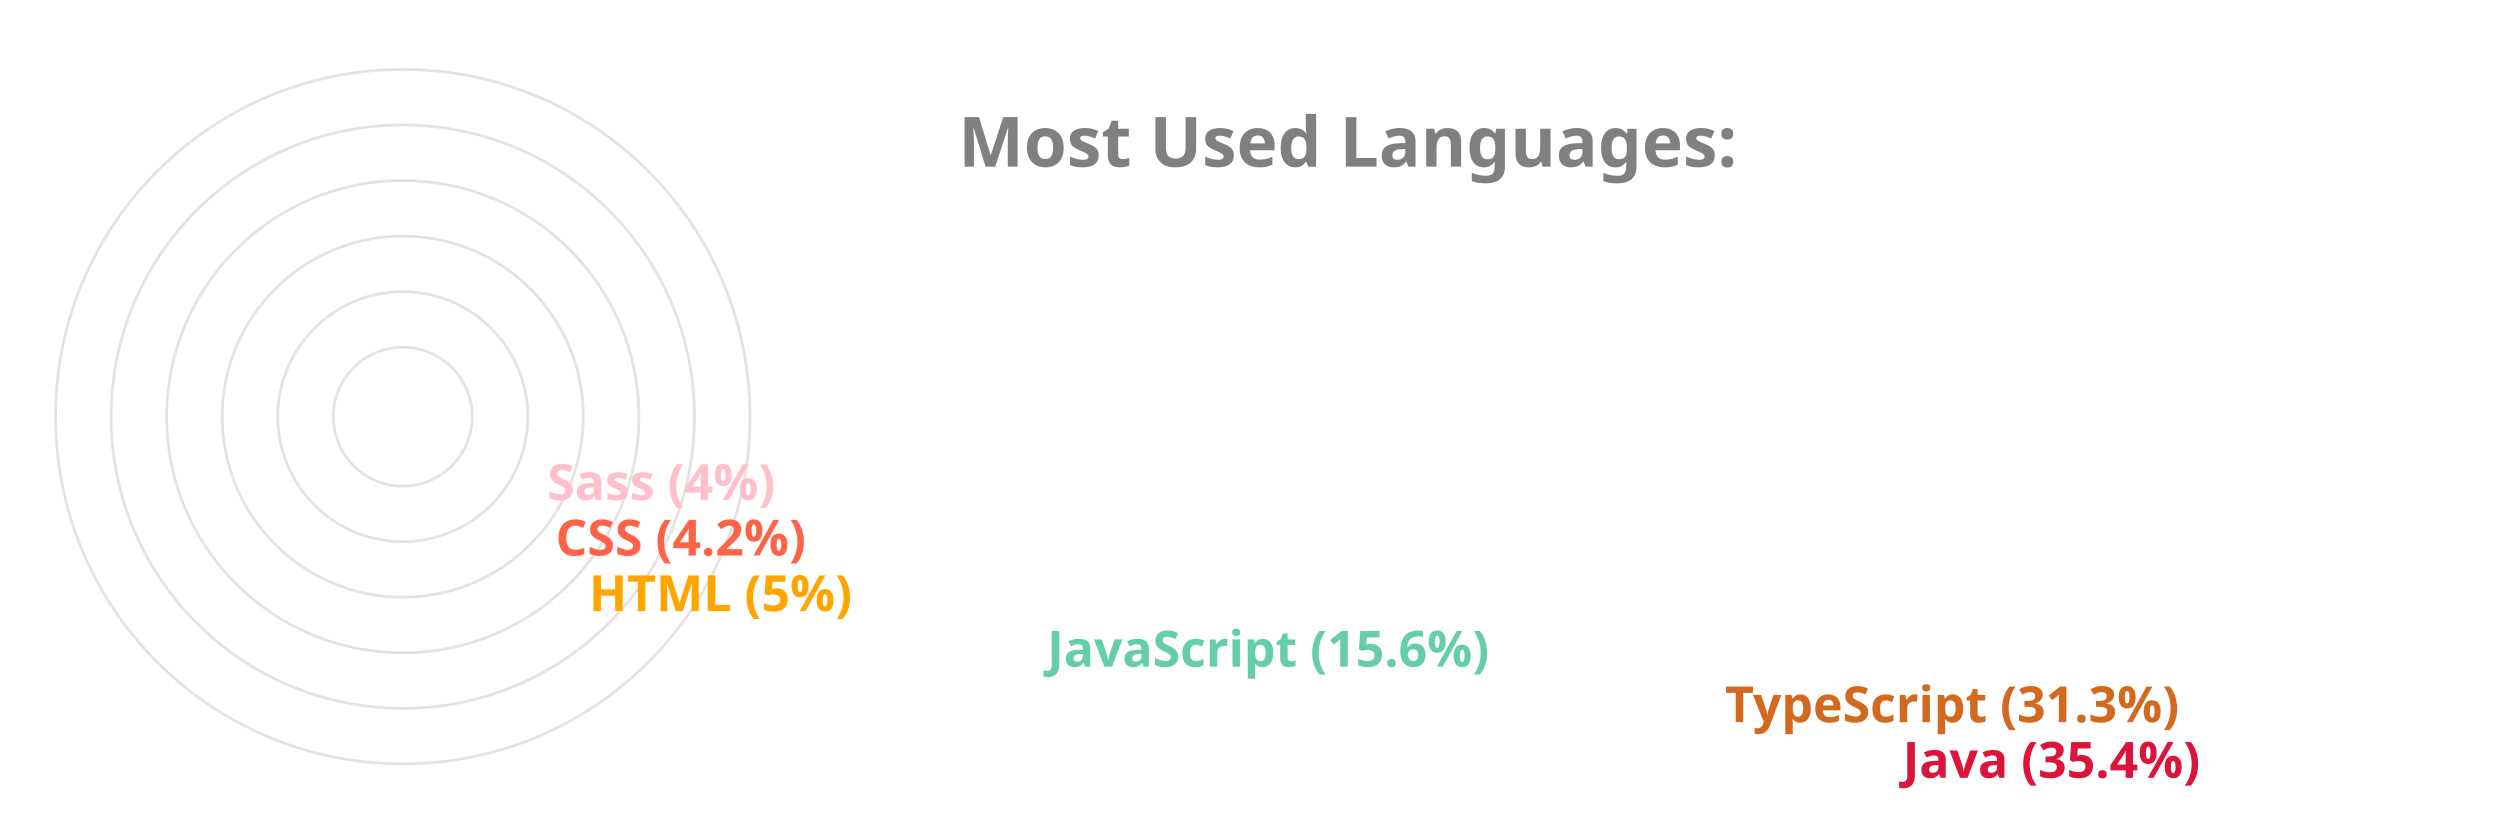
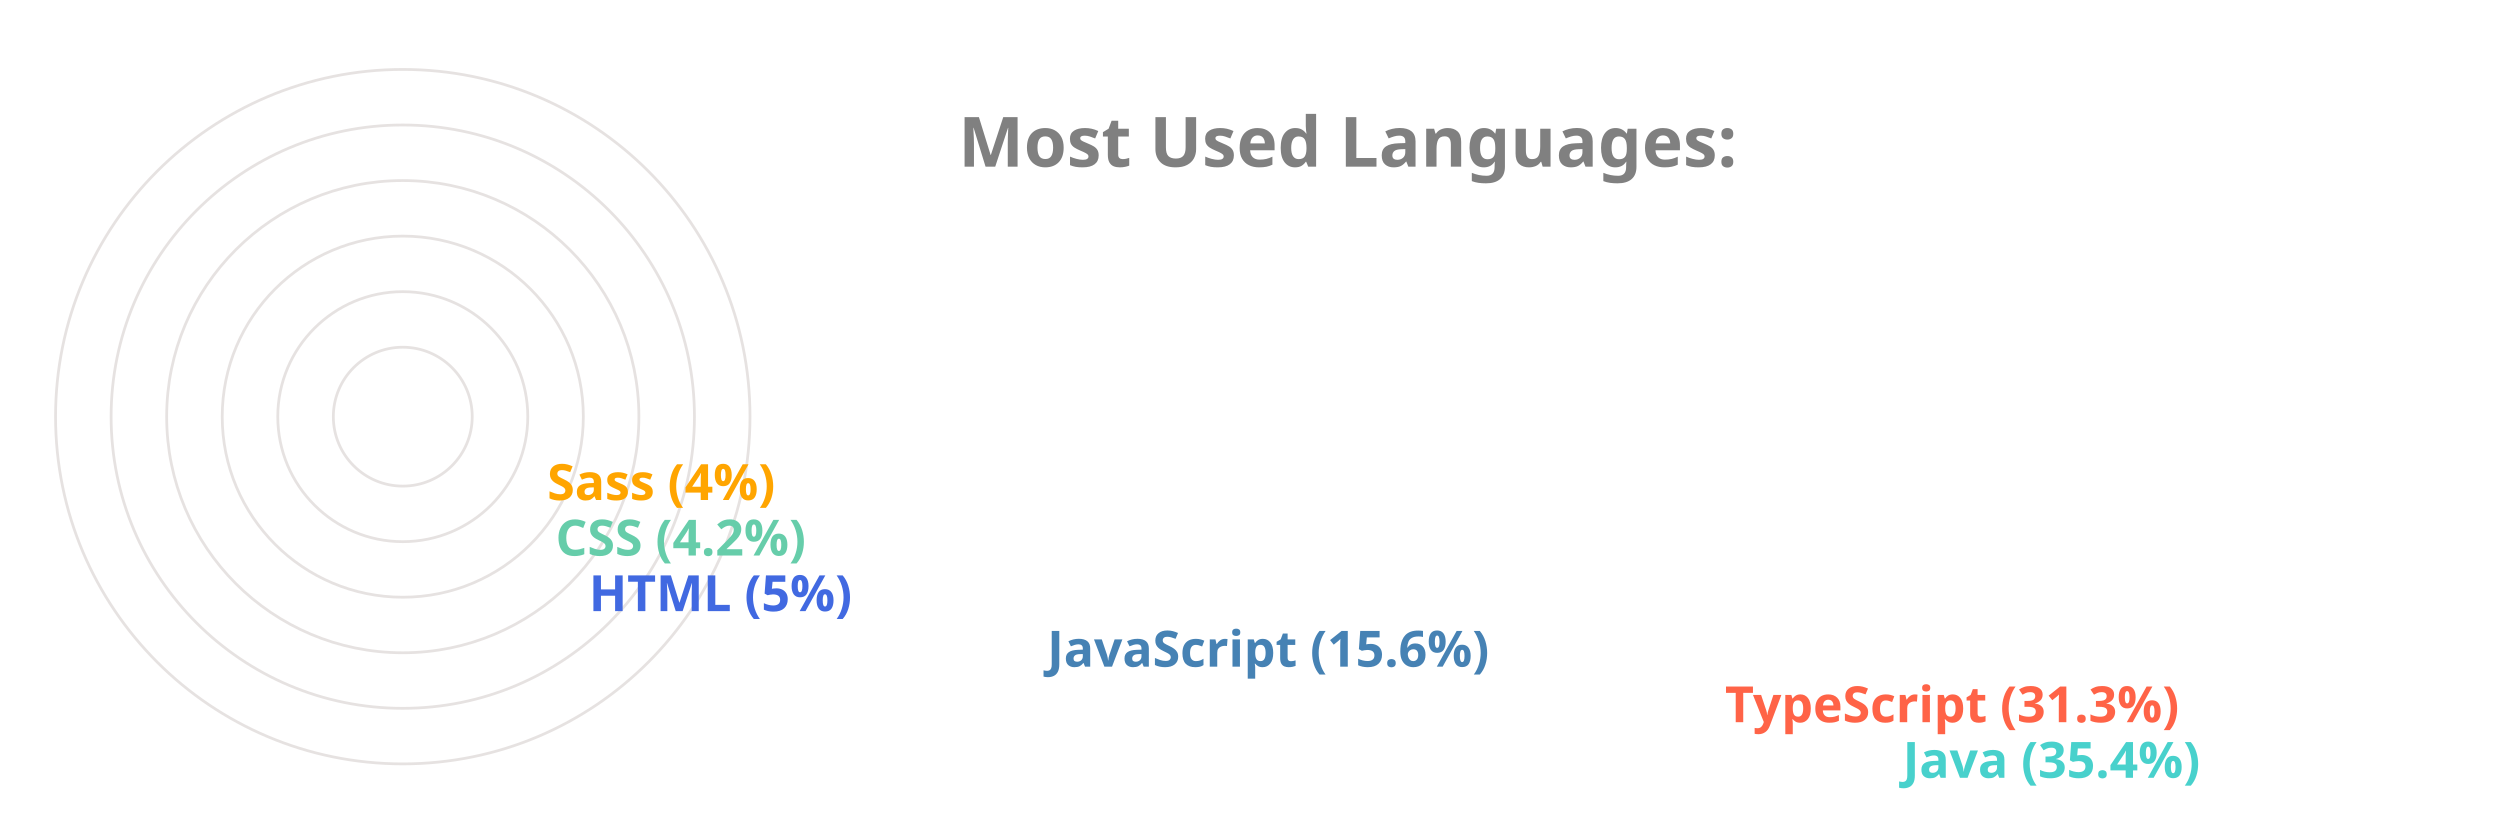
<svg xmlns="http://www.w3.org/2000/svg" viewBox="0 0 650 300" height="200px" width="600px">
  <style>
		.label {
			font: bold 25px sans-serif;
			color: #404040;
			-webkit-text-stroke: 1px white;
	  	}
		.name {
			font: bold 18px sans-serif;
			color: #404040;
	  	}

		.line {
			stroke-dasharray: 1000;
			stroke-dashoffset: 1000;
			animation: dash 3.5s ease-in-out forwards;	
			animation-iteration-count: infinite;
			animation-direction: alternate-reverse;
		}

		.path {
			stroke-dasharray: 1000;
			stroke-dashoffset: 1000;
			animation: dash 3.5s ease-in-out forwards;	
			animation-iteration-count: infinite;
			animation-direction: alternate-reverse;
		}
		  
		@keyframes dash {
			to {
				stroke-dashoffset: 0;
			}
		}

	</style>
  <g stroke="#E6E2E1" fill="none" stroke-width="1">
    <circle cx="20" cy="150" r="125" />
    <circle cx="20" cy="150" r="105" />
    <circle cx="20" cy="150" r="85" />
    <circle cx="20" cy="150" r="65" />
    <circle cx="20" cy="150" r="45" />
    <circle cx="20" cy="150" r="25" />
  </g>
  <g fill="none" stroke-width="20" class="line">
-     <line x2="550" y2="275" x1="20" y1="275" stroke="Crimson" />
-     <line x2="486" y2="255" x1="20" y1="255" stroke="Chocolate" />
-     <line x2="242" y2="235" x1="20" y1="235" stroke="MediumAquaMarine" />
-     <line x2="77" y2="215" x1="20" y1="215" stroke="Orange" />
-     <line x2="65" y2="195" x1="20" y1="195" stroke="Tomato" />
-     <line x2="62" y2="175" x1="20" y1="175" stroke="Pink" />
+     <line x2="550" y2="275" x1="20" y1="275" stroke="MediumTurquoise" />
+     <line x2="486" y2="255" x1="20" y1="255" stroke="Tomato" />
+     <line x2="242" y2="235" x1="20" y1="235" stroke="SteelBlue" />
+     <line x2="77" y2="215" x1="20" y1="215" stroke="RoyalBlue" />
+     <line x2="65" y2="195" x1="20" y1="195" stroke="MediumAquaMarine" />
+     <line x2="62" y2="175" x1="20" y1="175" stroke="Orange" />
  </g>
  <g fill="none" stroke-width="20" stroke-linecap="round" class="path">
-     <path d="M 20 275 A 125 125 45 0 1 -82 78" stroke="Crimson" />
-     <path d="M 20 255 A 105 105 45 0 1 -70 95" stroke="Chocolate" />
-     <path d="M 20 235 A 85 85 45 0 1 -61 126" stroke="MediumAquaMarine" />
-     <path d="M 20 215 A 65 65 45 0 1 -44 144" stroke="Orange" />
-     <path d="M 20 195 A 45 45 45 0 1 -24 146" stroke="Tomato" />
-     <path d="M 20 175 A 25 25 45 0 1 -4 148" stroke="Pink" />
+     <path d="M 20 275 A 125 125 45 0 1 -82 78" stroke="MediumTurquoise" />
+     <path d="M 20 255 A 105 105 45 0 1 -70 95" stroke="Tomato" />
+     <path d="M 20 235 A 85 85 45 0 1 -61 126" stroke="SteelBlue" />
+     <path d="M 20 215 A 65 65 45 0 1 -44 144" stroke="RoyalBlue" />
+     <path d="M 20 195 A 45 45 45 0 1 -24 146" stroke="MediumAquaMarine" />
+     <path d="M 20 175 A 25 25 45 0 1 -4 148" stroke="Orange" />
  </g>
  <g class="name">
-     <text x="560" y="280" fill="Crimson">Java (35.4%)</text>
-     <text x="496" y="260" fill="Chocolate">TypeScript (31.3%)</text>
-     <text x="252" y="240" fill="MediumAquaMarine">JavaScript (15.6%)</text>
-     <text x="87" y="220" fill="Orange">HTML (5%)</text>
-     <text x="75" y="200" fill="Tomato">CSS (4.2%)</text>
-     <text x="72" y="180" fill="Pink">Sass (4%)</text>
+     <text x="560" y="280" fill="MediumTurquoise">Java (35.4%)</text>
+     <text x="496" y="260" fill="Tomato">TypeScript (31.3%)</text>
+     <text x="252" y="240" fill="SteelBlue">JavaScript (15.6%)</text>
+     <text x="87" y="220" fill="RoyalBlue">HTML (5%)</text>
+     <text x="75" y="200" fill="MediumAquaMarine">CSS (4.2%)</text>
+     <text x="72" y="180" fill="Orange">Sass (4%)</text>
  </g>
  <g class="label">
    <text x="220" y="60" fill="grey">Most Used Languages:</text>
  </g>
</svg>
